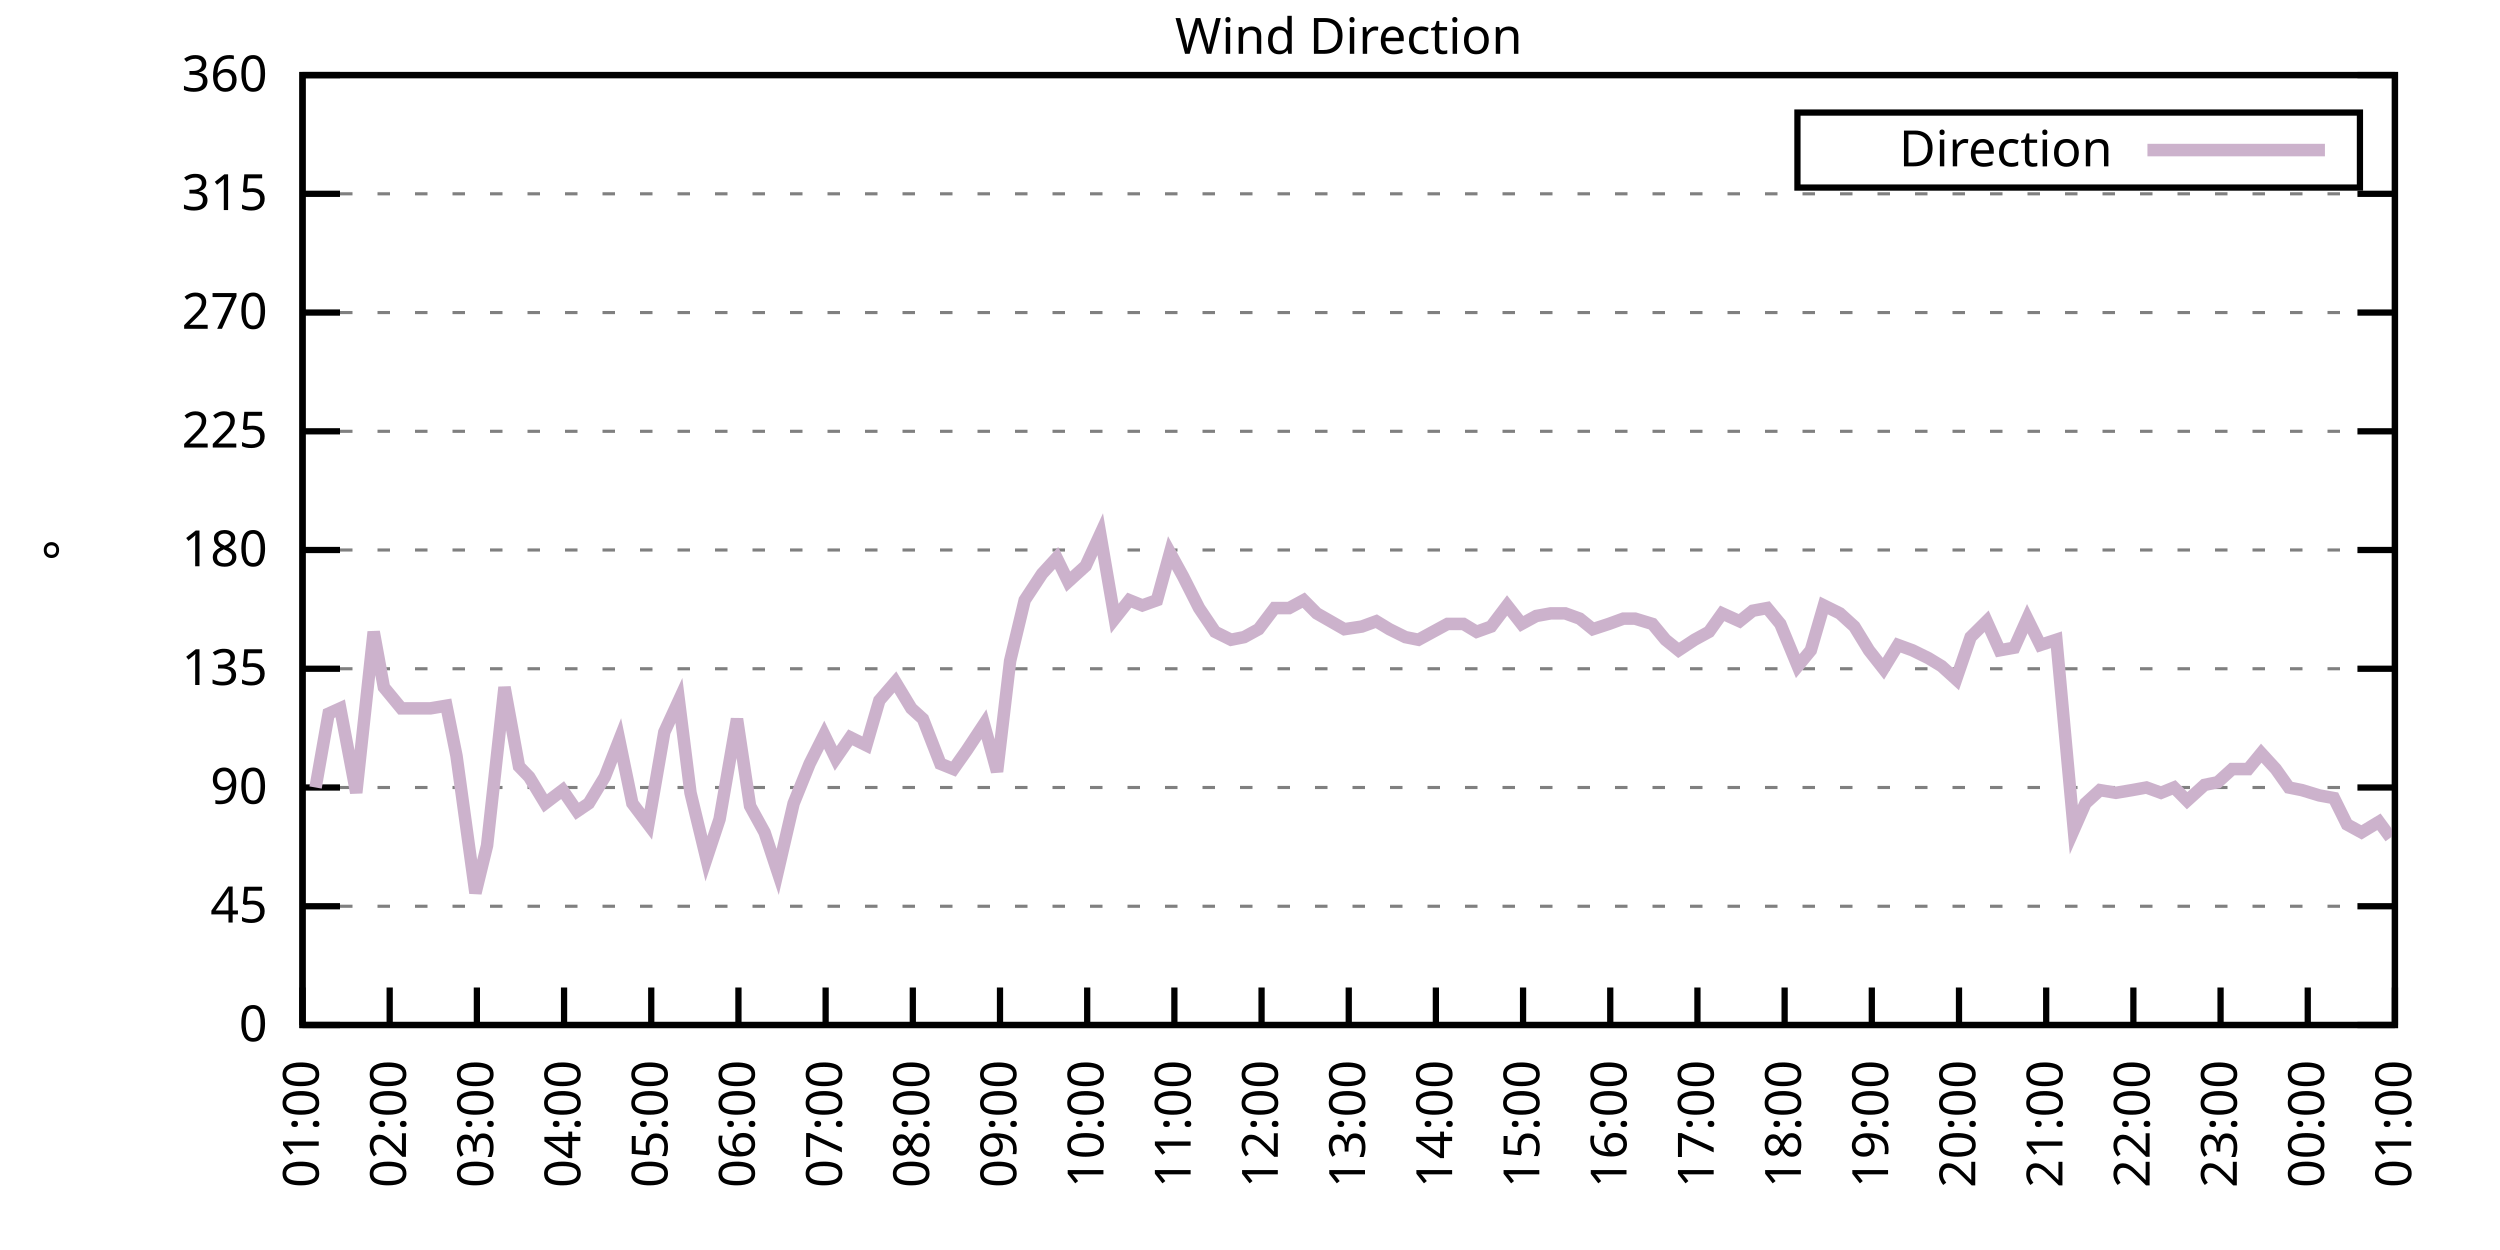
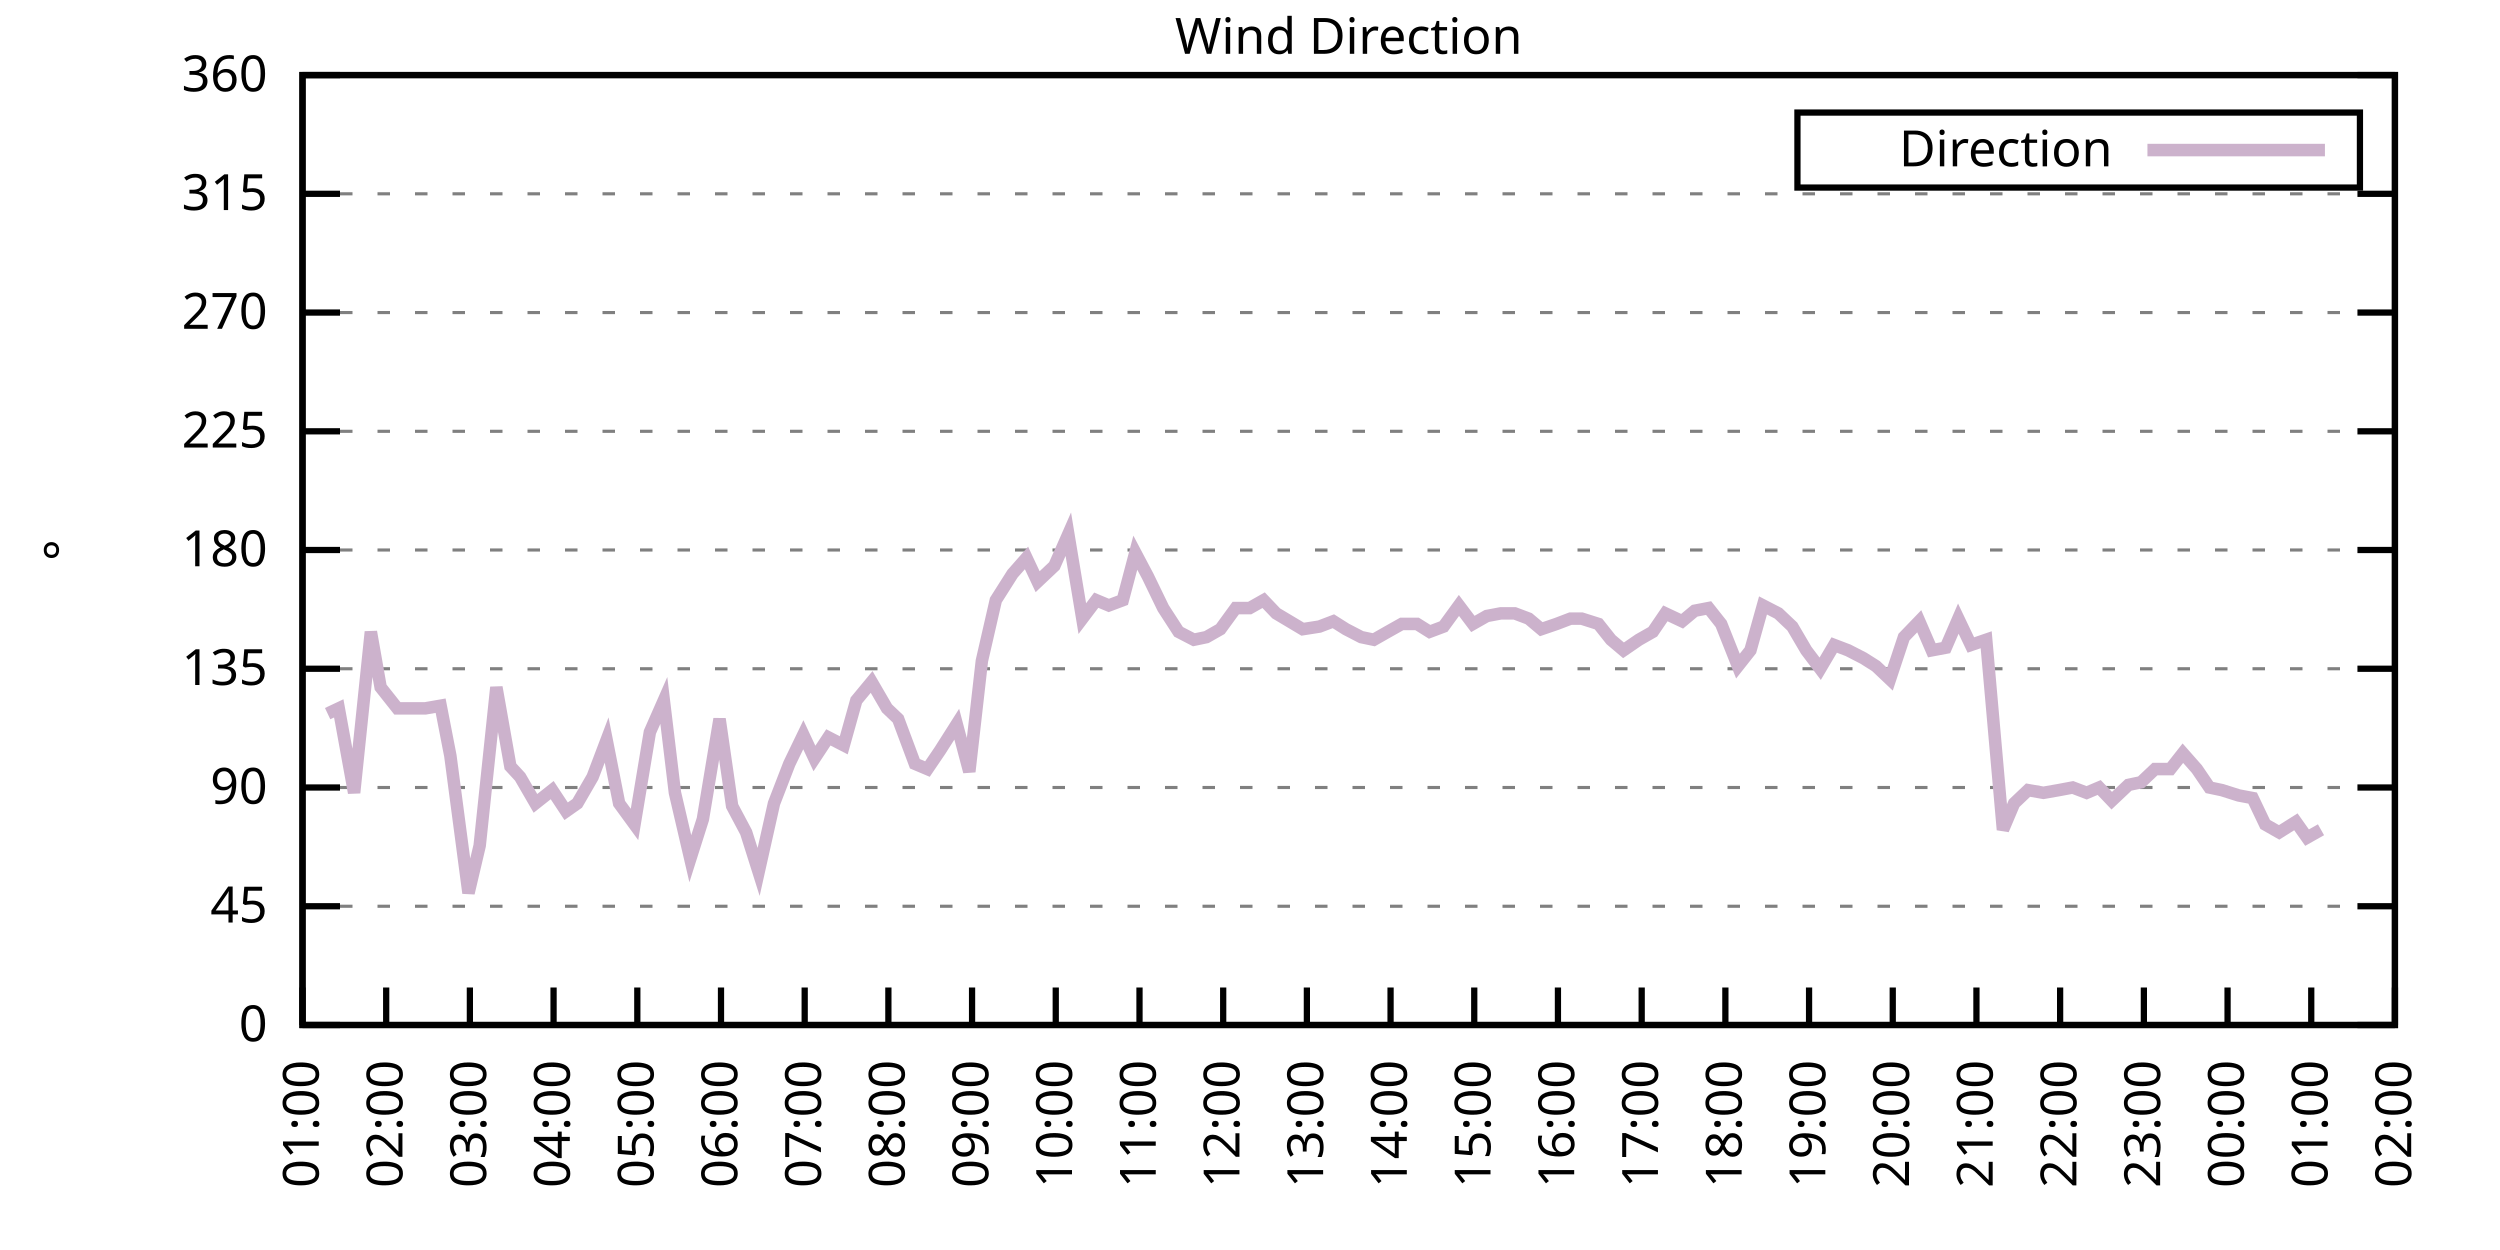
<svg xmlns="http://www.w3.org/2000/svg" xmlns:xlink="http://www.w3.org/1999/xlink" width="400" height="200" viewBox="0 0 400 200">
  <g id="gnuplot_canvas">
    <rect x="0" y="0" width="400" height="200" fill="none" />
    <defs>
      <circle id="gpDot" r="0.5" stroke-width="0.5" stroke="currentColor" />
      <path id="gpPt0" stroke-width="0.333" stroke="currentColor" d="M-1,0 h2 M0,-1 v2" />
      <path id="gpPt1" stroke-width="0.333" stroke="currentColor" d="M-1,-1 L1,1 M1,-1 L-1,1" />
      <path id="gpPt2" stroke-width="0.333" stroke="currentColor" d="M-1,0 L1,0 M0,-1 L0,1 M-1,-1 L1,1 M-1,1 L1,-1" />
      <rect id="gpPt3" stroke-width="0.333" stroke="currentColor" x="-1" y="-1" width="2" height="2" />
      <rect id="gpPt4" stroke-width="0.333" stroke="currentColor" fill="currentColor" x="-1" y="-1" width="2" height="2" />
      <circle id="gpPt5" stroke-width="0.333" stroke="currentColor" cx="0" cy="0" r="1" />
      <use xlink:href="#gpPt5" id="gpPt6" fill="currentColor" stroke="none" />
      <path id="gpPt7" stroke-width="0.333" stroke="currentColor" d="M0,-1.33 L-1.33,0.67 L1.33,0.67 z" />
      <use xlink:href="#gpPt7" id="gpPt8" fill="currentColor" stroke="none" />
      <use xlink:href="#gpPt7" id="gpPt9" stroke="currentColor" transform="rotate(180)" />
      <use xlink:href="#gpPt9" id="gpPt10" fill="currentColor" stroke="none" />
      <use xlink:href="#gpPt3" id="gpPt11" stroke="currentColor" transform="rotate(45)" />
      <use xlink:href="#gpPt11" id="gpPt12" fill="currentColor" stroke="none" />
      <path id="gpPt13" stroke-width="0.333" stroke="currentColor" d="M0,1.330 L1.265,0.411 L0.782,-1.067 L-0.782,-1.076 L-1.265,0.411 z" />
      <use xlink:href="#gpPt13" id="gpPt14" fill="currentColor" stroke="none" />
      <filter id="textbox" filterUnits="objectBoundingBox" x="0" y="0" height="1" width="1">
        <feFlood flood-color="white" flood-opacity="1" result="bgnd" />
        <feComposite in="SourceGraphic" in2="bgnd" operator="atop" />
      </filter>
      <filter id="greybox" filterUnits="objectBoundingBox" x="0" y="0" height="1" width="1">
        <feFlood flood-color="lightgrey" flood-opacity="1" result="grey" />
        <feComposite in="SourceGraphic" in2="grey" operator="atop" />
      </filter>
    </defs>
    <g fill="none" color="white" stroke="currentColor" stroke-width="1.00" stroke-linecap="butt" stroke-linejoin="miter">
</g>
    <g fill="none" color="black" stroke="currentColor" stroke-width="1.00" stroke-linecap="butt" stroke-linejoin="miter">
      <g stroke="none" shape-rendering="crispEdges">
        <polygon fill="rgb(255, 255, 255)" points="48.40,164.00 383.18,164.00 383.18,12.02 48.40,12.02 " />
      </g>
    </g>
    <g fill="none" color="black" stroke="currentColor" stroke-width="1.00" stroke-linecap="butt" stroke-linejoin="miter">
</g>
    <g fill="none" color="black" stroke="black" stroke-width="0.50" stroke-linecap="butt" stroke-linejoin="miter">
</g>
    <g fill="none" color="gray" stroke="currentColor" stroke-width="0.50" stroke-linecap="butt" stroke-linejoin="miter">
      <path stroke="gray" stroke-dasharray="2,4" class="gridline" d="M48.40,164.00 L383.19,164.00  " />
    </g>
    <g fill="none" color="gray" stroke="gray" stroke-width="1.00" stroke-linecap="butt" stroke-linejoin="miter">
</g>
    <g fill="none" color="black" stroke="currentColor" stroke-width="1.00" stroke-linecap="butt" stroke-linejoin="miter">
      <path stroke="black" d="M48.40,164.00 L54.40,164.00 M383.19,164.00 L377.19,164.00  " />
      <g transform="translate(42.80,166.60)" stroke="none" fill="black" font-family="Sans" font-size="8.00" text-anchor="end">
        <text>
          <tspan font-family="Sans"> 0</tspan>
        </text>
      </g>
    </g>
    <g fill="none" color="black" stroke="currentColor" stroke-width="1.00" stroke-linecap="butt" stroke-linejoin="miter">
</g>
    <g fill="none" color="black" stroke="black" stroke-width="0.50" stroke-linecap="butt" stroke-linejoin="miter">
</g>
    <g fill="none" color="gray" stroke="currentColor" stroke-width="0.50" stroke-linecap="butt" stroke-linejoin="miter">
      <path stroke="gray" stroke-dasharray="2,4" class="gridline" d="M48.40,145.00 L383.19,145.00  " />
    </g>
    <g fill="none" color="gray" stroke="gray" stroke-width="1.00" stroke-linecap="butt" stroke-linejoin="miter">
</g>
    <g fill="none" color="black" stroke="currentColor" stroke-width="1.00" stroke-linecap="butt" stroke-linejoin="miter">
      <path stroke="black" d="M48.40,145.00 L54.40,145.00 M383.19,145.00 L377.19,145.00  " />
      <g transform="translate(42.80,147.60)" stroke="none" fill="black" font-family="Sans" font-size="8.00" text-anchor="end">
        <text>
          <tspan font-family="Sans"> 45</tspan>
        </text>
      </g>
    </g>
    <g fill="none" color="black" stroke="currentColor" stroke-width="1.00" stroke-linecap="butt" stroke-linejoin="miter">
</g>
    <g fill="none" color="black" stroke="black" stroke-width="0.50" stroke-linecap="butt" stroke-linejoin="miter">
</g>
    <g fill="none" color="gray" stroke="currentColor" stroke-width="0.50" stroke-linecap="butt" stroke-linejoin="miter">
      <path stroke="gray" stroke-dasharray="2,4" class="gridline" d="M48.40,126.00 L383.19,126.00  " />
    </g>
    <g fill="none" color="gray" stroke="gray" stroke-width="1.00" stroke-linecap="butt" stroke-linejoin="miter">
</g>
    <g fill="none" color="black" stroke="currentColor" stroke-width="1.00" stroke-linecap="butt" stroke-linejoin="miter">
      <path stroke="black" d="M48.40,126.00 L54.40,126.00 M383.19,126.00 L377.19,126.00  " />
      <g transform="translate(42.80,128.60)" stroke="none" fill="black" font-family="Sans" font-size="8.00" text-anchor="end">
        <text>
          <tspan font-family="Sans"> 90</tspan>
        </text>
      </g>
    </g>
    <g fill="none" color="black" stroke="currentColor" stroke-width="1.00" stroke-linecap="butt" stroke-linejoin="miter">
</g>
    <g fill="none" color="black" stroke="black" stroke-width="0.50" stroke-linecap="butt" stroke-linejoin="miter">
</g>
    <g fill="none" color="gray" stroke="currentColor" stroke-width="0.50" stroke-linecap="butt" stroke-linejoin="miter">
      <path stroke="gray" stroke-dasharray="2,4" class="gridline" d="M48.40,107.00 L383.19,107.00  " />
    </g>
    <g fill="none" color="gray" stroke="gray" stroke-width="1.00" stroke-linecap="butt" stroke-linejoin="miter">
</g>
    <g fill="none" color="black" stroke="currentColor" stroke-width="1.00" stroke-linecap="butt" stroke-linejoin="miter">
      <path stroke="black" d="M48.40,107.00 L54.40,107.00 M383.19,107.00 L377.19,107.00  " />
      <g transform="translate(42.80,109.60)" stroke="none" fill="black" font-family="Sans" font-size="8.00" text-anchor="end">
        <text>
          <tspan font-family="Sans"> 135</tspan>
        </text>
      </g>
    </g>
    <g fill="none" color="black" stroke="currentColor" stroke-width="1.00" stroke-linecap="butt" stroke-linejoin="miter">
</g>
    <g fill="none" color="black" stroke="black" stroke-width="0.50" stroke-linecap="butt" stroke-linejoin="miter">
</g>
    <g fill="none" color="gray" stroke="currentColor" stroke-width="0.50" stroke-linecap="butt" stroke-linejoin="miter">
      <path stroke="gray" stroke-dasharray="2,4" class="gridline" d="M48.40,88.00 L383.19,88.00  " />
    </g>
    <g fill="none" color="gray" stroke="gray" stroke-width="1.00" stroke-linecap="butt" stroke-linejoin="miter">
</g>
    <g fill="none" color="black" stroke="currentColor" stroke-width="1.00" stroke-linecap="butt" stroke-linejoin="miter">
      <path stroke="black" d="M48.40,88.00 L54.40,88.00 M383.19,88.00 L377.19,88.00  " />
      <g transform="translate(42.80,90.60)" stroke="none" fill="black" font-family="Sans" font-size="8.00" text-anchor="end">
        <text>
          <tspan font-family="Sans"> 180</tspan>
        </text>
      </g>
    </g>
    <g fill="none" color="black" stroke="currentColor" stroke-width="1.00" stroke-linecap="butt" stroke-linejoin="miter">
</g>
    <g fill="none" color="black" stroke="black" stroke-width="0.50" stroke-linecap="butt" stroke-linejoin="miter">
</g>
    <g fill="none" color="gray" stroke="currentColor" stroke-width="0.50" stroke-linecap="butt" stroke-linejoin="miter">
      <path stroke="gray" stroke-dasharray="2,4" class="gridline" d="M48.40,69.01 L383.19,69.01  " />
    </g>
    <g fill="none" color="gray" stroke="gray" stroke-width="1.00" stroke-linecap="butt" stroke-linejoin="miter">
</g>
    <g fill="none" color="black" stroke="currentColor" stroke-width="1.00" stroke-linecap="butt" stroke-linejoin="miter">
      <path stroke="black" d="M48.40,69.01 L54.40,69.01 M383.19,69.01 L377.19,69.01  " />
      <g transform="translate(42.80,71.61)" stroke="none" fill="black" font-family="Sans" font-size="8.00" text-anchor="end">
        <text>
          <tspan font-family="Sans"> 225</tspan>
        </text>
      </g>
    </g>
    <g fill="none" color="black" stroke="currentColor" stroke-width="1.00" stroke-linecap="butt" stroke-linejoin="miter">
</g>
    <g fill="none" color="black" stroke="black" stroke-width="0.50" stroke-linecap="butt" stroke-linejoin="miter">
</g>
    <g fill="none" color="gray" stroke="currentColor" stroke-width="0.50" stroke-linecap="butt" stroke-linejoin="miter">
      <path stroke="gray" stroke-dasharray="2,4" class="gridline" d="M48.40,50.01 L383.19,50.01  " />
    </g>
    <g fill="none" color="gray" stroke="gray" stroke-width="1.00" stroke-linecap="butt" stroke-linejoin="miter">
</g>
    <g fill="none" color="black" stroke="currentColor" stroke-width="1.00" stroke-linecap="butt" stroke-linejoin="miter">
      <path stroke="black" d="M48.40,50.01 L54.40,50.01 M383.19,50.01 L377.19,50.01  " />
      <g transform="translate(42.80,52.61)" stroke="none" fill="black" font-family="Sans" font-size="8.00" text-anchor="end">
        <text>
          <tspan font-family="Sans"> 270</tspan>
        </text>
      </g>
    </g>
    <g fill="none" color="black" stroke="currentColor" stroke-width="1.00" stroke-linecap="butt" stroke-linejoin="miter">
</g>
    <g fill="none" color="black" stroke="black" stroke-width="0.50" stroke-linecap="butt" stroke-linejoin="miter">
</g>
    <g fill="none" color="gray" stroke="currentColor" stroke-width="0.50" stroke-linecap="butt" stroke-linejoin="miter">
      <path stroke="gray" stroke-dasharray="2,4" class="gridline" d="M48.40,31.01 L383.19,31.01  " />
    </g>
    <g fill="none" color="gray" stroke="gray" stroke-width="1.00" stroke-linecap="butt" stroke-linejoin="miter">
</g>
    <g fill="none" color="black" stroke="currentColor" stroke-width="1.00" stroke-linecap="butt" stroke-linejoin="miter">
      <path stroke="black" d="M48.40,31.01 L54.40,31.01 M383.19,31.01 L377.19,31.01  " />
      <g transform="translate(42.80,33.61)" stroke="none" fill="black" font-family="Sans" font-size="8.00" text-anchor="end">
        <text>
          <tspan font-family="Sans"> 315</tspan>
        </text>
      </g>
    </g>
    <g fill="none" color="black" stroke="currentColor" stroke-width="1.00" stroke-linecap="butt" stroke-linejoin="miter">
</g>
    <g fill="none" color="black" stroke="black" stroke-width="0.50" stroke-linecap="butt" stroke-linejoin="miter">
</g>
    <g fill="none" color="gray" stroke="currentColor" stroke-width="0.50" stroke-linecap="butt" stroke-linejoin="miter">
      <path stroke="gray" stroke-dasharray="2,4" class="gridline" d="M48.40,12.01 L383.19,12.01  " />
    </g>
    <g fill="none" color="gray" stroke="gray" stroke-width="1.00" stroke-linecap="butt" stroke-linejoin="miter">
</g>
    <g fill="none" color="black" stroke="currentColor" stroke-width="1.00" stroke-linecap="butt" stroke-linejoin="miter">
      <path stroke="black" d="M48.40,12.01 L54.40,12.01 M383.19,12.01 L377.19,12.01  " />
      <g transform="translate(42.80,14.61)" stroke="none" fill="black" font-family="Sans" font-size="8.00" text-anchor="end">
        <text>
          <tspan font-family="Sans"> 360</tspan>
        </text>
      </g>
    </g>
    <g fill="none" color="black" stroke="currentColor" stroke-width="1.00" stroke-linecap="butt" stroke-linejoin="miter">
      <path stroke="black" d="M48.40,164.00 L48.40,158.00  " />
      <g transform="translate(51.00,169.60) rotate(270.00)" stroke="none" fill="black" font-family="Sans" font-size="8.00" text-anchor="end">
        <text>
          <tspan font-family="Sans">01:00</tspan>
        </text>
      </g>
    </g>
    <g fill="none" color="black" stroke="currentColor" stroke-width="1.00" stroke-linecap="butt" stroke-linejoin="miter">
-       <path stroke="black" d="M62.35,164.00 L62.35,158.00  " />
-       <g transform="translate(64.95,169.60) rotate(270.00)" stroke="none" fill="black" font-family="Sans" font-size="8.00" text-anchor="end">
+       <path stroke="black" d="M61.79,164.00 L61.79,158.00  " />
+       <g transform="translate(64.39,169.60) rotate(270.00)" stroke="none" fill="black" font-family="Sans" font-size="8.00" text-anchor="end">
        <text>
          <tspan font-family="Sans">02:00</tspan>
        </text>
      </g>
    </g>
    <g fill="none" color="black" stroke="currentColor" stroke-width="1.00" stroke-linecap="butt" stroke-linejoin="miter">
-       <path stroke="black" d="M76.30,164.00 L76.30,158.00  " />
-       <g transform="translate(78.90,169.60) rotate(270.00)" stroke="none" fill="black" font-family="Sans" font-size="8.00" text-anchor="end">
+       <path stroke="black" d="M75.18,164.00 L75.18,158.00  " />
+       <g transform="translate(77.78,169.60) rotate(270.00)" stroke="none" fill="black" font-family="Sans" font-size="8.00" text-anchor="end">
        <text>
          <tspan font-family="Sans">03:00</tspan>
        </text>
      </g>
    </g>
    <g fill="none" color="black" stroke="currentColor" stroke-width="1.00" stroke-linecap="butt" stroke-linejoin="miter">
-       <path stroke="black" d="M90.25,164.00 L90.25,158.00  " />
-       <g transform="translate(92.85,169.60) rotate(270.00)" stroke="none" fill="black" font-family="Sans" font-size="8.00" text-anchor="end">
+       <path stroke="black" d="M88.57,164.00 L88.57,158.00  " />
+       <g transform="translate(91.17,169.60) rotate(270.00)" stroke="none" fill="black" font-family="Sans" font-size="8.00" text-anchor="end">
        <text>
          <tspan font-family="Sans">04:00</tspan>
        </text>
      </g>
    </g>
    <g fill="none" color="black" stroke="currentColor" stroke-width="1.00" stroke-linecap="butt" stroke-linejoin="miter">
-       <path stroke="black" d="M104.20,164.00 L104.20,158.00  " />
-       <g transform="translate(106.80,169.60) rotate(270.00)" stroke="none" fill="black" font-family="Sans" font-size="8.00" text-anchor="end">
+       <path stroke="black" d="M101.97,164.00 L101.97,158.00  " />
+       <g transform="translate(104.57,169.60) rotate(270.00)" stroke="none" fill="black" font-family="Sans" font-size="8.00" text-anchor="end">
        <text>
          <tspan font-family="Sans">05:00</tspan>
        </text>
      </g>
    </g>
    <g fill="none" color="black" stroke="currentColor" stroke-width="1.00" stroke-linecap="butt" stroke-linejoin="miter">
-       <path stroke="black" d="M118.15,164.00 L118.15,158.00  " />
-       <g transform="translate(120.75,169.60) rotate(270.00)" stroke="none" fill="black" font-family="Sans" font-size="8.00" text-anchor="end">
+       <path stroke="black" d="M115.36,164.00 L115.36,158.00  " />
+       <g transform="translate(117.96,169.60) rotate(270.00)" stroke="none" fill="black" font-family="Sans" font-size="8.00" text-anchor="end">
        <text>
          <tspan font-family="Sans">06:00</tspan>
        </text>
      </g>
    </g>
    <g fill="none" color="black" stroke="currentColor" stroke-width="1.00" stroke-linecap="butt" stroke-linejoin="miter">
-       <path stroke="black" d="M132.10,164.00 L132.10,158.00  " />
-       <g transform="translate(134.70,169.60) rotate(270.00)" stroke="none" fill="black" font-family="Sans" font-size="8.00" text-anchor="end">
+       <path stroke="black" d="M128.75,164.00 L128.75,158.00  " />
+       <g transform="translate(131.35,169.60) rotate(270.00)" stroke="none" fill="black" font-family="Sans" font-size="8.00" text-anchor="end">
        <text>
          <tspan font-family="Sans">07:00</tspan>
        </text>
      </g>
    </g>
    <g fill="none" color="black" stroke="currentColor" stroke-width="1.00" stroke-linecap="butt" stroke-linejoin="miter">
-       <path stroke="black" d="M146.05,164.00 L146.05,158.00  " />
-       <g transform="translate(148.65,169.60) rotate(270.00)" stroke="none" fill="black" font-family="Sans" font-size="8.00" text-anchor="end">
+       <path stroke="black" d="M142.14,164.00 L142.14,158.00  " />
+       <g transform="translate(144.74,169.60) rotate(270.00)" stroke="none" fill="black" font-family="Sans" font-size="8.00" text-anchor="end">
        <text>
          <tspan font-family="Sans">08:00</tspan>
        </text>
      </g>
    </g>
    <g fill="none" color="black" stroke="currentColor" stroke-width="1.00" stroke-linecap="butt" stroke-linejoin="miter">
-       <path stroke="black" d="M160.00,164.00 L160.00,158.00  " />
-       <g transform="translate(162.60,169.60) rotate(270.00)" stroke="none" fill="black" font-family="Sans" font-size="8.00" text-anchor="end">
+       <path stroke="black" d="M155.53,164.00 L155.53,158.00  " />
+       <g transform="translate(158.13,169.60) rotate(270.00)" stroke="none" fill="black" font-family="Sans" font-size="8.00" text-anchor="end">
        <text>
          <tspan font-family="Sans">09:00</tspan>
        </text>
      </g>
    </g>
    <g fill="none" color="black" stroke="currentColor" stroke-width="1.00" stroke-linecap="butt" stroke-linejoin="miter">
-       <path stroke="black" d="M173.95,164.00 L173.95,158.00  " />
-       <g transform="translate(176.55,169.60) rotate(270.00)" stroke="none" fill="black" font-family="Sans" font-size="8.00" text-anchor="end">
+       <path stroke="black" d="M168.92,164.00 L168.92,158.00  " />
+       <g transform="translate(171.52,169.60) rotate(270.00)" stroke="none" fill="black" font-family="Sans" font-size="8.00" text-anchor="end">
        <text>
          <tspan font-family="Sans">10:00</tspan>
        </text>
      </g>
    </g>
    <g fill="none" color="black" stroke="currentColor" stroke-width="1.00" stroke-linecap="butt" stroke-linejoin="miter">
-       <path stroke="black" d="M187.90,164.00 L187.90,158.00  " />
-       <g transform="translate(190.50,169.60) rotate(270.00)" stroke="none" fill="black" font-family="Sans" font-size="8.00" text-anchor="end">
+       <path stroke="black" d="M182.32,164.00 L182.32,158.00  " />
+       <g transform="translate(184.92,169.60) rotate(270.00)" stroke="none" fill="black" font-family="Sans" font-size="8.00" text-anchor="end">
        <text>
          <tspan font-family="Sans">11:00</tspan>
        </text>
      </g>
    </g>
    <g fill="none" color="black" stroke="currentColor" stroke-width="1.00" stroke-linecap="butt" stroke-linejoin="miter">
-       <path stroke="black" d="M201.85,164.00 L201.85,158.00  " />
-       <g transform="translate(204.45,169.60) rotate(270.00)" stroke="none" fill="black" font-family="Sans" font-size="8.00" text-anchor="end">
+       <path stroke="black" d="M195.71,164.00 L195.71,158.00  " />
+       <g transform="translate(198.31,169.60) rotate(270.00)" stroke="none" fill="black" font-family="Sans" font-size="8.00" text-anchor="end">
        <text>
          <tspan font-family="Sans">12:00</tspan>
        </text>
      </g>
    </g>
    <g fill="none" color="black" stroke="currentColor" stroke-width="1.00" stroke-linecap="butt" stroke-linejoin="miter">
-       <path stroke="black" d="M215.80,164.00 L215.80,158.00  " />
-       <g transform="translate(218.40,169.60) rotate(270.00)" stroke="none" fill="black" font-family="Sans" font-size="8.00" text-anchor="end">
+       <path stroke="black" d="M209.10,164.00 L209.10,158.00  " />
+       <g transform="translate(211.70,169.60) rotate(270.00)" stroke="none" fill="black" font-family="Sans" font-size="8.00" text-anchor="end">
        <text>
          <tspan font-family="Sans">13:00</tspan>
        </text>
      </g>
    </g>
    <g fill="none" color="black" stroke="currentColor" stroke-width="1.00" stroke-linecap="butt" stroke-linejoin="miter">
-       <path stroke="black" d="M229.74,164.00 L229.74,158.00  " />
-       <g transform="translate(232.34,169.60) rotate(270.00)" stroke="none" fill="black" font-family="Sans" font-size="8.00" text-anchor="end">
+       <path stroke="black" d="M222.49,164.00 L222.49,158.00  " />
+       <g transform="translate(225.09,169.60) rotate(270.00)" stroke="none" fill="black" font-family="Sans" font-size="8.00" text-anchor="end">
        <text>
          <tspan font-family="Sans">14:00</tspan>
        </text>
      </g>
    </g>
    <g fill="none" color="black" stroke="currentColor" stroke-width="1.00" stroke-linecap="butt" stroke-linejoin="miter">
-       <path stroke="black" d="M243.69,164.00 L243.69,158.00  " />
-       <g transform="translate(246.29,169.60) rotate(270.00)" stroke="none" fill="black" font-family="Sans" font-size="8.00" text-anchor="end">
+       <path stroke="black" d="M235.88,164.00 L235.88,158.00  " />
+       <g transform="translate(238.48,169.60) rotate(270.00)" stroke="none" fill="black" font-family="Sans" font-size="8.00" text-anchor="end">
        <text>
          <tspan font-family="Sans">15:00</tspan>
        </text>
      </g>
    </g>
    <g fill="none" color="black" stroke="currentColor" stroke-width="1.00" stroke-linecap="butt" stroke-linejoin="miter">
-       <path stroke="black" d="M257.64,164.00 L257.64,158.00  " />
-       <g transform="translate(260.24,169.60) rotate(270.00)" stroke="none" fill="black" font-family="Sans" font-size="8.00" text-anchor="end">
+       <path stroke="black" d="M249.27,164.00 L249.27,158.00  " />
+       <g transform="translate(251.87,169.60) rotate(270.00)" stroke="none" fill="black" font-family="Sans" font-size="8.00" text-anchor="end">
        <text>
          <tspan font-family="Sans">16:00</tspan>
        </text>
      </g>
    </g>
    <g fill="none" color="black" stroke="currentColor" stroke-width="1.00" stroke-linecap="butt" stroke-linejoin="miter">
-       <path stroke="black" d="M271.59,164.00 L271.59,158.00  " />
-       <g transform="translate(274.19,169.60) rotate(270.00)" stroke="none" fill="black" font-family="Sans" font-size="8.00" text-anchor="end">
+       <path stroke="black" d="M262.67,164.00 L262.67,158.00  " />
+       <g transform="translate(265.27,169.60) rotate(270.00)" stroke="none" fill="black" font-family="Sans" font-size="8.00" text-anchor="end">
        <text>
          <tspan font-family="Sans">17:00</tspan>
        </text>
      </g>
    </g>
    <g fill="none" color="black" stroke="currentColor" stroke-width="1.00" stroke-linecap="butt" stroke-linejoin="miter">
-       <path stroke="black" d="M285.54,164.00 L285.54,158.00  " />
-       <g transform="translate(288.14,169.60) rotate(270.00)" stroke="none" fill="black" font-family="Sans" font-size="8.00" text-anchor="end">
+       <path stroke="black" d="M276.06,164.00 L276.06,158.00  " />
+       <g transform="translate(278.66,169.60) rotate(270.00)" stroke="none" fill="black" font-family="Sans" font-size="8.00" text-anchor="end">
        <text>
          <tspan font-family="Sans">18:00</tspan>
        </text>
      </g>
    </g>
    <g fill="none" color="black" stroke="currentColor" stroke-width="1.00" stroke-linecap="butt" stroke-linejoin="miter">
-       <path stroke="black" d="M299.49,164.00 L299.49,158.00  " />
-       <g transform="translate(302.09,169.60) rotate(270.00)" stroke="none" fill="black" font-family="Sans" font-size="8.00" text-anchor="end">
+       <path stroke="black" d="M289.45,164.00 L289.45,158.00  " />
+       <g transform="translate(292.05,169.60) rotate(270.00)" stroke="none" fill="black" font-family="Sans" font-size="8.00" text-anchor="end">
        <text>
          <tspan font-family="Sans">19:00</tspan>
        </text>
      </g>
    </g>
    <g fill="none" color="black" stroke="currentColor" stroke-width="1.00" stroke-linecap="butt" stroke-linejoin="miter">
-       <path stroke="black" d="M313.44,164.00 L313.44,158.00  " />
-       <g transform="translate(316.04,169.60) rotate(270.00)" stroke="none" fill="black" font-family="Sans" font-size="8.00" text-anchor="end">
+       <path stroke="black" d="M302.84,164.00 L302.84,158.00  " />
+       <g transform="translate(305.44,169.60) rotate(270.00)" stroke="none" fill="black" font-family="Sans" font-size="8.00" text-anchor="end">
        <text>
          <tspan font-family="Sans">20:00</tspan>
        </text>
      </g>
    </g>
    <g fill="none" color="black" stroke="currentColor" stroke-width="1.00" stroke-linecap="butt" stroke-linejoin="miter">
-       <path stroke="black" d="M327.39,164.00 L327.39,158.00  " />
-       <g transform="translate(329.99,169.60) rotate(270.00)" stroke="none" fill="black" font-family="Sans" font-size="8.00" text-anchor="end">
+       <path stroke="black" d="M316.23,164.00 L316.23,158.00  " />
+       <g transform="translate(318.83,169.60) rotate(270.00)" stroke="none" fill="black" font-family="Sans" font-size="8.00" text-anchor="end">
        <text>
          <tspan font-family="Sans">21:00</tspan>
        </text>
      </g>
    </g>
    <g fill="none" color="black" stroke="currentColor" stroke-width="1.00" stroke-linecap="butt" stroke-linejoin="miter">
-       <path stroke="black" d="M341.34,164.00 L341.34,158.00  " />
-       <g transform="translate(343.94,169.60) rotate(270.00)" stroke="none" fill="black" font-family="Sans" font-size="8.00" text-anchor="end">
+       <path stroke="black" d="M329.62,164.00 L329.62,158.00  " />
+       <g transform="translate(332.22,169.60) rotate(270.00)" stroke="none" fill="black" font-family="Sans" font-size="8.00" text-anchor="end">
        <text>
          <tspan font-family="Sans">22:00</tspan>
        </text>
      </g>
    </g>
    <g fill="none" color="black" stroke="currentColor" stroke-width="1.00" stroke-linecap="butt" stroke-linejoin="miter">
-       <path stroke="black" d="M355.29,164.00 L355.29,158.00  " />
-       <g transform="translate(357.89,169.60) rotate(270.00)" stroke="none" fill="black" font-family="Sans" font-size="8.00" text-anchor="end">
+       <path stroke="black" d="M343.02,164.00 L343.02,158.00  " />
+       <g transform="translate(345.62,169.60) rotate(270.00)" stroke="none" fill="black" font-family="Sans" font-size="8.00" text-anchor="end">
        <text>
          <tspan font-family="Sans">23:00</tspan>
        </text>
      </g>
    </g>
    <g fill="none" color="black" stroke="currentColor" stroke-width="1.00" stroke-linecap="butt" stroke-linejoin="miter">
-       <path stroke="black" d="M369.24,164.00 L369.24,158.00  " />
-       <g transform="translate(371.84,169.60) rotate(270.00)" stroke="none" fill="black" font-family="Sans" font-size="8.00" text-anchor="end">
+       <path stroke="black" d="M356.41,164.00 L356.41,158.00  " />
+       <g transform="translate(359.01,169.60) rotate(270.00)" stroke="none" fill="black" font-family="Sans" font-size="8.00" text-anchor="end">
        <text>
          <tspan font-family="Sans">00:00</tspan>
+         </text>
+       </g>
+     </g>
+     <g fill="none" color="black" stroke="currentColor" stroke-width="1.00" stroke-linecap="butt" stroke-linejoin="miter">
+       <path stroke="black" d="M369.80,164.00 L369.80,158.00  " />
+       <g transform="translate(372.40,169.60) rotate(270.00)" stroke="none" fill="black" font-family="Sans" font-size="8.00" text-anchor="end">
+         <text>
+           <tspan font-family="Sans">01:00</tspan>
        </text>
      </g>
    </g>
    <g fill="none" color="black" stroke="currentColor" stroke-width="1.00" stroke-linecap="butt" stroke-linejoin="miter">
      <path stroke="black" d="M383.19,164.00 L383.19,158.00  " />
      <g transform="translate(385.79,169.60) rotate(270.00)" stroke="none" fill="black" font-family="Sans" font-size="8.00" text-anchor="end">
        <text>
-           <tspan font-family="Sans">01:00</tspan>
+           <tspan font-family="Sans">02:00</tspan>
        </text>
      </g>
    </g>
    <g fill="none" color="black" stroke="currentColor" stroke-width="1.00" stroke-linecap="butt" stroke-linejoin="miter">
</g>
    <g fill="none" color="black" stroke="currentColor" stroke-width="1.00" stroke-linecap="butt" stroke-linejoin="miter">
      <path stroke="black" d="M48.40,12.01 L48.40,164.00 L383.19,164.00 L383.19,12.01 L48.40,12.01 Z  " />
    </g>
    <g fill="none" color="black" stroke="currentColor" stroke-width="1.00" stroke-linecap="butt" stroke-linejoin="miter">
</g>
    <g fill="none" color="black" stroke="currentColor" stroke-width="1.00" stroke-linecap="butt" stroke-linejoin="miter">
      <path stroke="black" d="M287.59,30.01 L287.59,18.01 L377.59,18.01 L377.59,30.01 L287.59,30.01 Z  " />
    </g>
    <g id="Wind_direction_plot_1">
      <g fill="none" color="white" stroke="black" stroke-width="2.00" stroke-linecap="butt" stroke-linejoin="miter">
</g>
      <g fill="none" color="black" stroke="currentColor" stroke-width="2.00" stroke-linecap="butt" stroke-linejoin="miter">
        <g transform="translate(337.99,26.61)" stroke="none" fill="black" font-family="Sans" font-size="8.00" text-anchor="end">
          <text>
            <tspan font-family="Sans">Direction</tspan>
          </text>
        </g>
      </g>
      <g fill="none" color="black" stroke="currentColor" stroke-width="2.00" stroke-linecap="butt" stroke-linejoin="miter">
-         <path stroke="rgb(204, 178, 204)" d="M343.59,24.01 L371.99,24.01 M50.49,126.00 L52.58,114.18 L54.44,113.34 L57.00,126.85 L59.79,101.09 L61.42,109.96   L64.21,113.34 L66.77,113.34 L68.86,113.34 L71.42,112.91 L73.04,120.94 L76.07,142.89 L77.93,135.29 L80.72,109.96   L83.04,122.62 L84.67,124.31 L87.23,128.54 L90.02,126.42 L92.34,129.80 L94.20,128.54 L96.76,124.31 L99.08,118.40   L101.18,128.54 L103.73,131.91 L106.29,117.14 L108.62,112.07 L110.48,126.85 L113.03,137.40 L115.13,131.07 L117.92,115.03   L120.01,128.96 L122.33,133.18 L124.43,139.51 L126.98,128.54 L129.54,122.20 L131.87,117.56 L133.72,121.36 L136.05,117.98   L138.61,119.25 L140.70,112.07 L143.26,109.11 L145.81,113.34 L147.67,115.03 L150.46,122.20 L152.56,123.05 L154.65,120.09   L157.44,115.87 L159.53,123.47 L161.62,105.74 L163.95,96.03 L166.74,91.80 L169.06,89.27 L170.92,93.07 L173.71,90.54   L176.04,85.47 L178.36,98.98 L180.69,96.03 L182.78,96.87 L185.11,96.03 L187.20,88.43 L189.29,92.23 L191.85,97.29   L194.41,101.09 L196.96,102.36 L199.06,101.94 L201.38,100.67 L203.94,97.29 L206.26,97.29 L208.59,96.03 L210.68,98.14   L215.10,100.67 L217.89,100.25 L220.21,99.40 L222.30,100.67 L224.86,101.94 L226.95,102.36 L229.28,101.09 L231.60,99.83   L234.16,99.83 L236.25,101.09 L238.58,100.25 L241.14,96.87 L243.46,99.83 L245.79,98.56 L248.11,98.14 L250.44,98.14   L252.76,98.98 L254.85,100.67 L257.41,99.83 L259.74,98.98 L261.60,98.98 L264.39,99.83 L266.48,102.36 L268.57,104.05   L271.13,102.36 L273.45,101.09 L275.55,98.14 L278.34,99.40 L280.43,97.72 L282.75,97.29 L284.85,99.83 L287.64,106.58   L289.73,104.05 L291.82,96.87 L294.38,98.14 L296.70,100.25 L299.03,104.05 L301.35,107.00 L303.68,103.20 L306.00,104.05   L308.56,105.31 L310.65,106.58 L312.98,108.69 L315.30,101.94 L317.86,99.40 L319.95,104.05 L322.28,103.63 L324.37,98.98   L326.46,103.20 L329.02,102.36 L331.81,132.76 L333.67,128.54 L335.99,126.42 L338.55,126.85 L341.11,126.42 L343.43,126.00   L345.76,126.85 L347.85,126.00 L349.94,128.11 L352.73,125.58 L354.83,125.16 L357.15,123.05 L359.71,123.05 L361.80,120.51   L364.13,123.05 L366.22,126.00 L368.31,126.42 L371.10,127.27 L373.43,127.69 L375.52,131.91 L377.84,133.18 L380.63,131.49   L382.49,134.02  " />
+         <path stroke="rgb(204, 178, 204)" d="M343.59,24.01 L371.99,24.01 M52.42,114.18 L54.20,113.34 L56.66,126.85 L59.34,101.09 L60.90,109.96 L63.58,113.34   L66.03,113.34 L68.04,113.34 L70.50,112.91 L72.06,120.94 L74.96,142.89 L76.75,135.29 L79.42,109.96 L81.66,122.62   L83.22,124.31 L85.67,128.54 L88.35,126.42 L90.58,129.80 L92.37,128.54 L94.82,124.31 L97.06,118.40 L99.06,128.54   L101.52,131.91 L103.98,117.14 L106.21,112.07 L107.99,126.85 L110.45,137.40 L112.46,131.07 L115.13,115.03 L117.14,128.96   L119.38,133.18 L121.38,139.51 L123.84,128.54 L126.29,122.20 L128.53,117.56 L130.31,121.36 L132.54,117.98 L135.00,119.25   L137.01,112.07 L139.46,109.11 L141.92,113.34 L143.70,115.03 L146.38,122.20 L148.39,123.05 L150.40,120.09 L153.08,115.87   L155.09,123.47 L157.10,105.74 L159.33,96.03 L162.01,91.80 L164.24,89.27 L166.02,93.07 L168.70,90.54 L170.93,85.47   L173.17,98.98 L175.40,96.03 L177.41,96.87 L179.64,96.03 L181.65,88.43 L183.66,92.23 L186.11,97.29 L188.57,101.09   L191.02,102.36 L193.03,101.94 L195.26,100.67 L197.72,97.29 L199.95,97.29 L202.18,96.03 L204.19,98.14 L208.43,100.67   L211.11,100.25 L213.34,99.40 L215.35,100.67 L217.80,101.94 L219.81,102.36 L222.04,101.09 L224.28,99.83 L226.73,99.83   L228.74,101.09 L230.97,100.25 L233.43,96.87 L235.66,99.83 L237.89,98.56 L240.12,98.14 L242.36,98.14 L244.59,98.98   L246.60,100.67 L249.05,99.83 L251.28,98.98 L253.07,98.98 L255.75,99.83 L257.76,102.36 L259.76,104.05 L262.22,102.36   L264.45,101.09 L266.46,98.14 L269.14,99.40 L271.15,97.72 L273.38,97.29 L275.39,99.83 L278.07,106.58 L280.07,104.05   L282.08,96.87 L284.54,98.14 L286.77,100.25 L289.00,104.05 L291.23,107.00 L293.47,103.20 L295.70,104.05 L298.15,105.31   L300.16,106.58 L302.39,108.69 L304.63,101.94 L307.08,99.40 L309.09,104.05 L311.32,103.63 L313.33,98.98 L315.34,103.20   L317.79,102.36 L320.47,132.76 L322.26,128.54 L324.49,126.42 L326.95,126.85 L329.40,126.42 L331.63,126.00 L333.86,126.85   L335.87,126.00 L337.88,128.11 L340.56,125.58 L342.57,125.16 L344.80,123.05 L347.26,123.05 L349.26,120.51 L351.50,123.05   L353.51,126.00 L355.51,126.42 L358.19,127.27 L360.42,127.69 L362.43,131.91 L364.66,133.18 L367.34,131.49 L369.13,134.02   L371.36,132.76  " />
      </g>
    </g>
    <g fill="none" color="black" stroke="currentColor" stroke-width="2.00" stroke-linecap="butt" stroke-linejoin="miter">
</g>
    <g fill="none" color="black" stroke="black" stroke-width="1.00" stroke-linecap="butt" stroke-linejoin="miter">
</g>
    <g fill="none" color="black" stroke="currentColor" stroke-width="1.00" stroke-linecap="butt" stroke-linejoin="miter">
      <path stroke="black" d="M48.40,12.01 L48.40,164.00 L383.19,164.00 L383.19,12.01 L48.40,12.01 Z  " />
      <g transform="translate(12.80,88.01) rotate(270.00)" stroke="none" fill="black" font-family="Sans" font-size="8.00" text-anchor="middle">
        <text>
          <tspan font-family="Sans">°</tspan>
        </text>
      </g>
    </g>
    <g fill="none" color="black" stroke="currentColor" stroke-width="1.00" stroke-linecap="butt" stroke-linejoin="miter">
</g>
    <g fill="none" color="black" stroke="currentColor" stroke-width="1.00" stroke-linecap="butt" stroke-linejoin="miter">
      <g transform="translate(215.79,8.61)" stroke="none" fill="black" font-family="Sans" font-size="8.00" text-anchor="middle">
        <text>
          <tspan font-family="Sans">Wind Direction</tspan>
        </text>
      </g>
    </g>
    <g fill="none" color="black" stroke="currentColor" stroke-width="1.00" stroke-linecap="butt" stroke-linejoin="miter">
</g>
  </g>
</svg>
